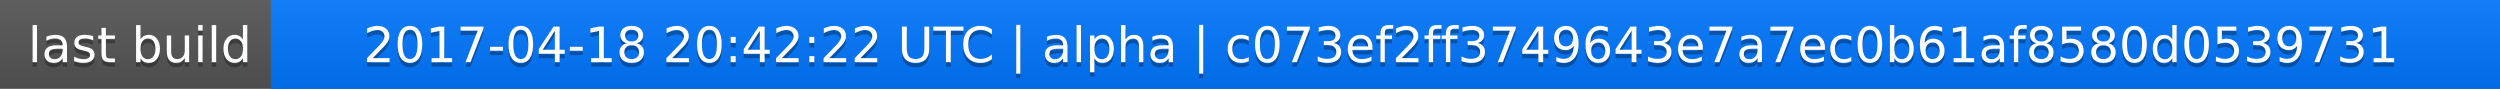
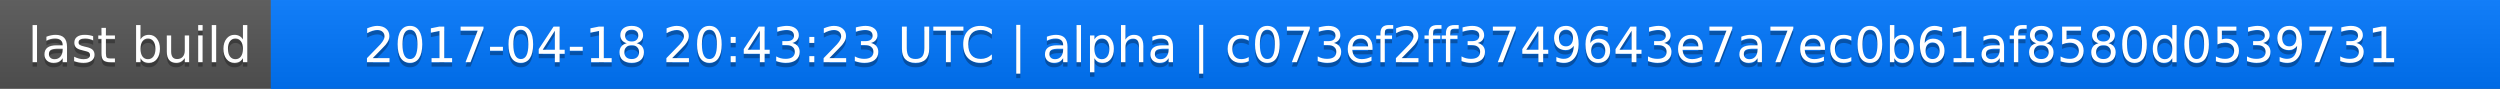
<svg xmlns="http://www.w3.org/2000/svg" width="563" height="20">
  <linearGradient id="a" x2="0" y2="100%">
    <stop offset="0" stop-color="#bbb" stop-opacity=".1" />
    <stop offset="1" stop-opacity=".1" />
  </linearGradient>
  <rect rx="0" width="563" height="20" fill="#555" />
  <rect rx="0" x="61" width="502" height="20" fill="#07f" />
  <path fill="#07f" d="M61 0h4v20h-4z" />
  <rect rx="0" width="563" height="20" fill="url(#a)" />
  <g fill="#fff" text-anchor="middle" font-family="DejaVu Sans,Verdana,Geneva,sans-serif" font-size="11">
    <text x="31.5" y="15" fill="#010101" fill-opacity=".3">last build</text>
    <text x="31.5" y="14">last build</text>
-     <text x="311" y="15" fill="#010101" fill-opacity=".3">2017-04-18 20:42:22 UTC | alpha | c073ef2ff3749643e7a7ec0b61af8580d0539731</text>
-     <text x="311" y="14">2017-04-18 20:42:22 UTC | alpha | c073ef2ff3749643e7a7ec0b61af8580d0539731</text>
+     <text x="311" y="15" fill="#010101" fill-opacity=".3">2017-04-18 20:43:23 UTC | alpha | c073ef2ff3749643e7a7ec0b61af8580d0539731</text>
+     <text x="311" y="14">2017-04-18 20:43:23 UTC | alpha | c073ef2ff3749643e7a7ec0b61af8580d0539731</text>
  </g>
</svg>
